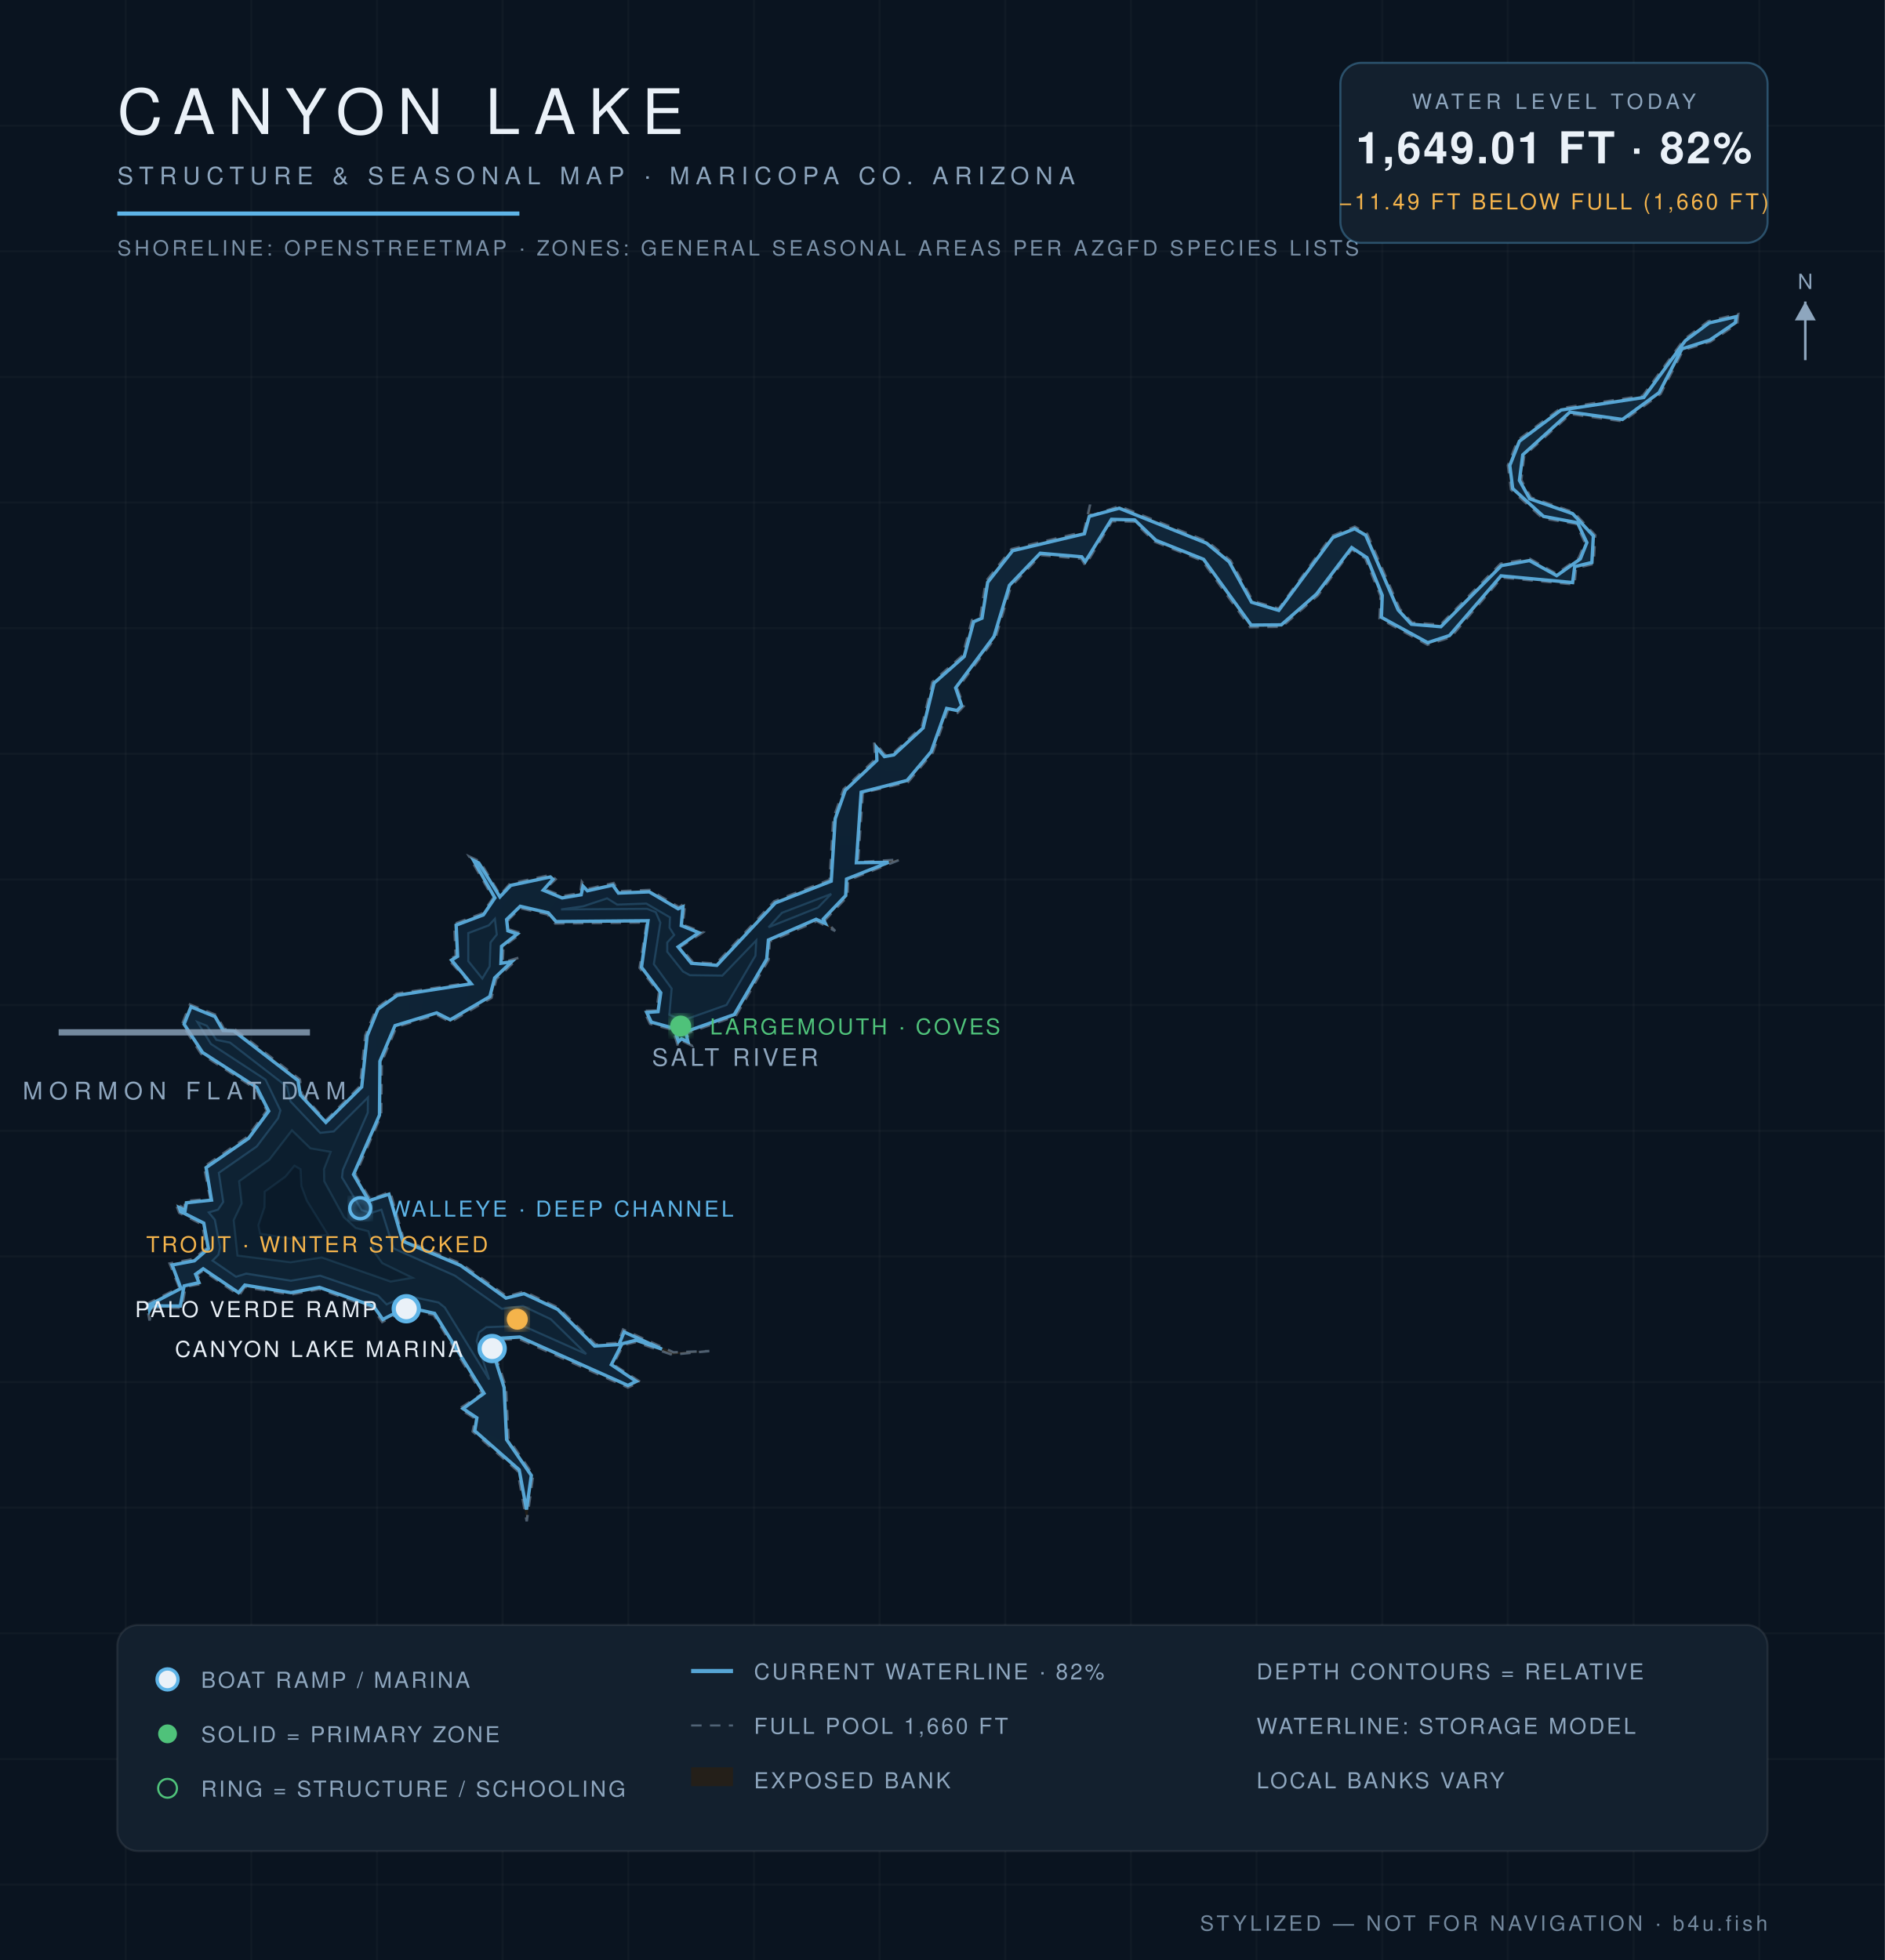
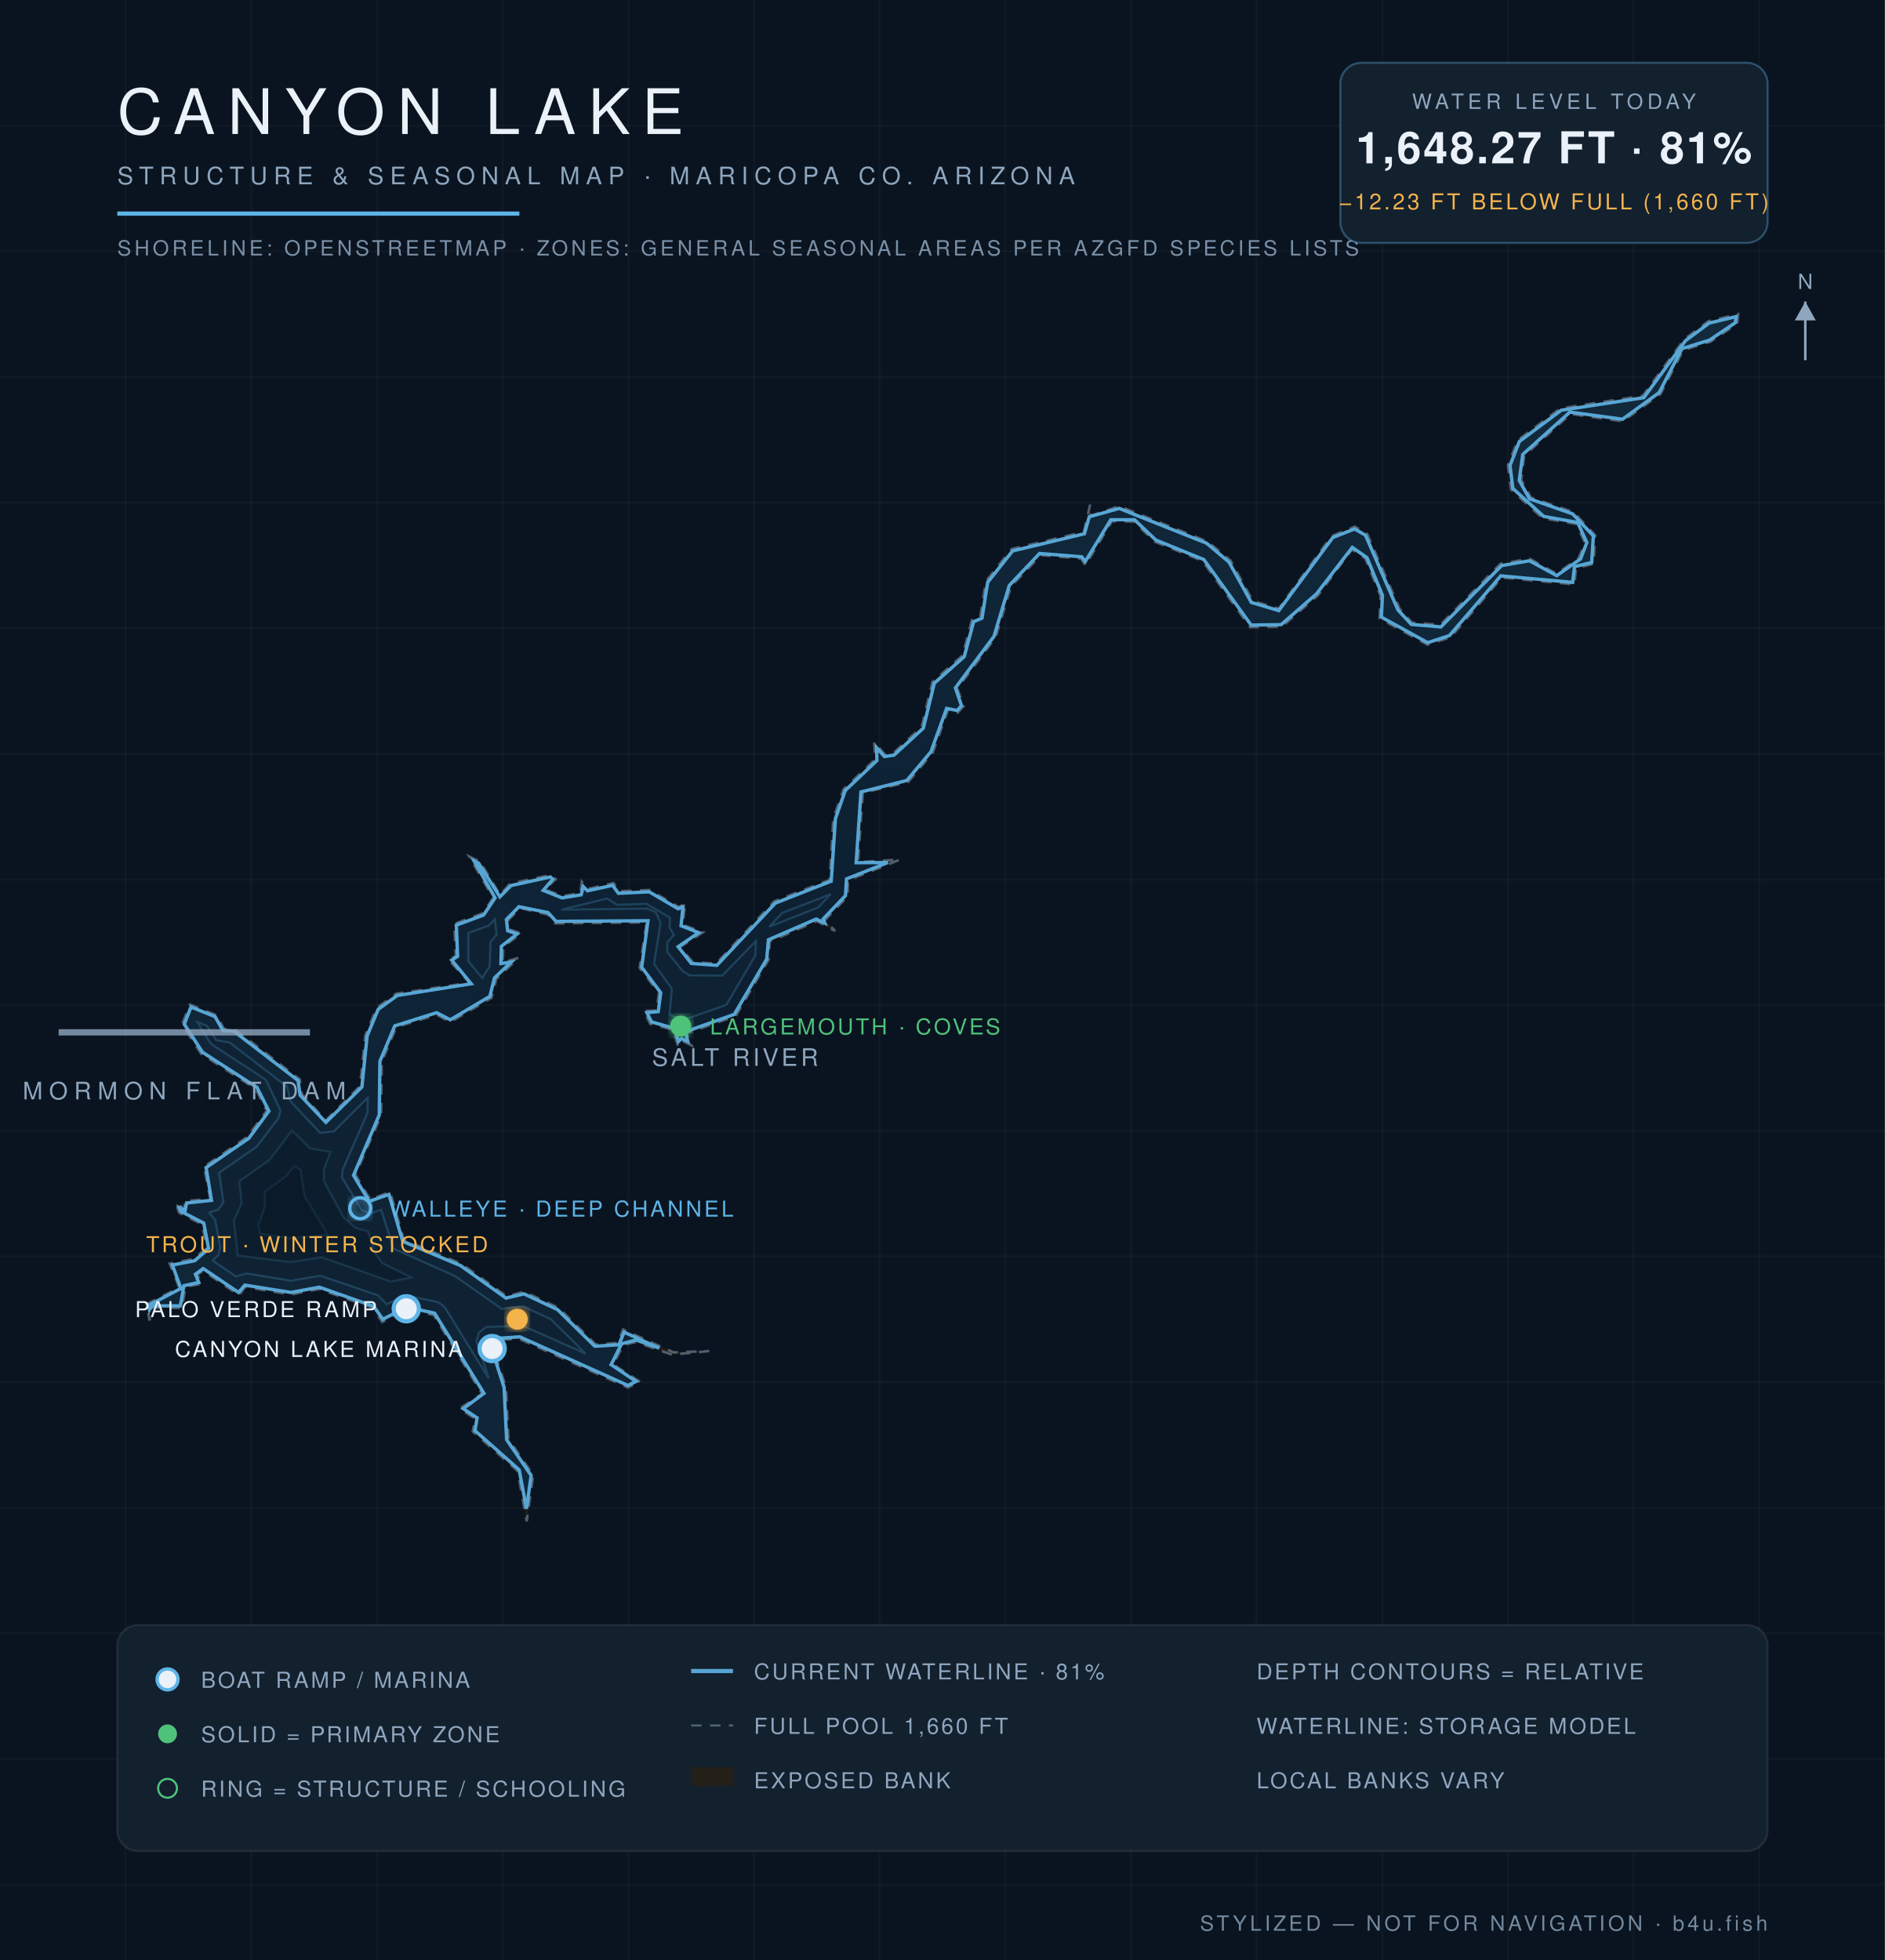
<svg xmlns="http://www.w3.org/2000/svg" viewBox="0 0 900 936" font-family="Helvetica,Arial,sans-serif">
  <defs>
    <radialGradient id="wg" cx="45%" cy="60%" r="80%">
      <stop offset="0%" stop-color="#0c1f31" />
      <stop offset="55%" stop-color="#102639" />
      <stop offset="100%" stop-color="#13293c" />
    </radialGradient>
    <filter id="glow">
      <feGaussianBlur stdDeviation="2.2" result="b" />
      <feMerge>
        <feMergeNode in="b" />
        <feMergeNode in="SourceGraphic" />
      </feMerge>
    </filter>
  </defs>
  <rect width="900" height="936" fill="#0a1420" />
  <g stroke="#ffffff" stroke-opacity="0.025">
    <line x1="60" y1="0" x2="60" y2="936" />
    <line x1="120" y1="0" x2="120" y2="936" />
    <line x1="180" y1="0" x2="180" y2="936" />
    <line x1="240" y1="0" x2="240" y2="936" />
    <line x1="300" y1="0" x2="300" y2="936" />
    <line x1="360" y1="0" x2="360" y2="936" />
    <line x1="420" y1="0" x2="420" y2="936" />
    <line x1="480" y1="0" x2="480" y2="936" />
    <line x1="540" y1="0" x2="540" y2="936" />
    <line x1="600" y1="0" x2="600" y2="936" />
    <line x1="660" y1="0" x2="660" y2="936" />
    <line x1="720" y1="0" x2="720" y2="936" />
    <line x1="780" y1="0" x2="780" y2="936" />
    <line x1="840" y1="0" x2="840" y2="936" />
    <line x1="0" y1="60" x2="900" y2="60" />
    <line x1="0" y1="120" x2="900" y2="120" />
    <line x1="0" y1="180" x2="900" y2="180" />
    <line x1="0" y1="240" x2="900" y2="240" />
    <line x1="0" y1="300" x2="900" y2="300" />
    <line x1="0" y1="360" x2="900" y2="360" />
    <line x1="0" y1="420" x2="900" y2="420" />
    <line x1="0" y1="480" x2="900" y2="480" />
    <line x1="0" y1="540" x2="900" y2="540" />
    <line x1="0" y1="600" x2="900" y2="600" />
    <line x1="0" y1="660" x2="900" y2="660" />
    <line x1="0" y1="720" x2="900" y2="720" />
    <line x1="0" y1="780" x2="900" y2="780" />
    <line x1="0" y1="840" x2="900" y2="840" />
    <line x1="0" y1="900" x2="900" y2="900" />
  </g>
  <path d="M 338.7,645.2 L 320.8,646.9 L 303.6,640.9 L 297.6,642.3 L 292.8,651.6 L 305.7,659.9 L 299.8,662.6 L 247.9,639.4 L 234.0,640.0 L 241.6,662.4 L 242.8,687.2 L 254.6,704.4 L 251.5,726.5 L 247.1,702.4 L 225.7,683.6 L 226.9,677.5 L 219.4,672.7 L 230.2,665.6 L 207.1,628.0 L 194.2,625.1 L 182.5,631.3 L 178.0,624.6 L 152.4,615.6 L 138.9,618.2 L 116.9,614.6 L 114.2,618.6 L 97.0,606.8 L 94.2,608.7 L 96.3,613.1 L 88.6,614.5 L 86.9,624.6 L 72.6,624.5 L 71.4,630.6 L 70.0,622.8 L 85.6,614.9 L 81.0,603.4 L 92.5,601.2 L 98.7,596.0 L 96.5,584.7 L 85.6,579.2 L 83.8,574.6 L 88.2,577.1 L 88.1,573.6 L 100.4,572.5 L 97.4,557.2 L 118.1,542.9 L 127.4,530.4 L 122.1,520.0 L 96.0,503.2 L 86.9,489.2 L 90.7,479.7 L 103.4,484.8 L 107.0,491.4 L 111.9,491.4 L 143.2,515.5 L 144.1,522.4 L 155.5,535.1 L 171.9,518.7 L 174.4,494.5 L 179.8,481.4 L 189.3,474.5 L 224.2,469.3 L 214.1,458.2 L 217.6,456.6 L 216.9,441.2 L 230.3,436.2 L 235.5,428.8 L 224.0,409.0 L 229.2,411.4 L 238.8,427.4 L 243.5,422.0 L 263.1,417.8 L 265.3,419.9 L 260.2,424.7 L 268.6,427.9 L 277.1,426.5 L 277.8,421.1 L 280.6,424.5 L 293.0,421.7 L 295.4,425.6 L 310.2,425.0 L 324.2,433.2 L 327.2,431.2 L 326.0,441.6 L 335.7,445.2 L 324.7,452.3 L 330.8,459.4 L 341.9,460.2 L 369.7,430.4 L 396.1,420.2 L 397.9,390.8 L 402.8,376.9 L 417.9,362.6 L 417.4,354.3 L 422.6,360.5 L 426.5,359.7 L 440.1,347.1 L 445.2,325.7 L 459.6,313.0 L 464.1,296.1 L 468.0,295.0 L 470.7,277.7 L 483.0,262.2 L 517.5,254.0 L 520.5,241.0 L 520.9,246.3 L 534.4,241.7 L 576.6,258.6 L 587.6,267.7 L 598.2,287.0 L 610.6,290.6 L 635.8,256.0 L 646.9,251.5 L 652.8,254.9 L 668.3,290.7 L 674.2,297.3 L 687.7,298.4 L 716.5,269.2 L 730.4,266.8 L 743.2,274.0 L 753.8,266.5 L 756.8,259.2 L 752.6,250.2 L 736.6,247.5 L 721.5,233.8 L 720.0,222.2 L 724.7,210.2 L 745.1,195.0 L 784.4,189.0 L 804.1,162.1 L 815.7,153.4 L 830.0,150.0 L 829.5,154.6 L 816.7,163.2 L 803.7,167.2 L 792.9,188.1 L 774.9,201.2 L 749.9,197.7 L 727.8,217.6 L 726.4,229.2 L 731.0,237.6 L 751.4,244.6 L 761.7,255.6 L 760.9,269.3 L 752.5,271.3 L 751.8,279.1 L 717.1,275.8 L 692.7,304.3 L 681.6,307.9 L 658.7,295.3 L 659.2,284.6 L 651.9,266.7 L 645.5,262.4 L 629.3,284.3 L 612.1,299.3 L 596.9,299.5 L 574.1,267.8 L 551.4,258.7 L 541.4,249.1 L 531.0,248.9 L 518.2,270.0 L 516.3,266.8 L 497.0,265.1 L 482.7,280.1 L 475.4,304.4 L 457.1,328.8 L 460.2,337.2 L 457.2,340.4 L 452.8,338.7 L 445.4,359.4 L 433.6,373.5 L 412.0,378.6 L 409.7,411.7 L 429.8,410.5 L 404.9,420.4 L 404.7,428.1 L 393.8,439.5 L 398.8,444.6 L 390.0,439.9 L 367.5,449.6 L 367.0,458.3 L 351.3,485.2 L 327.8,493.5 L 330.3,499.3 L 325.4,496.9 L 323.7,499.5 L 321.3,491.8 L 310.4,488.9 L 307.4,482.7 L 313.5,482.6 L 314.6,474.1 L 305.4,462.2 L 308.8,440.5 L 265.1,441.0 L 261.4,436.7 L 248.5,433.7 L 242.8,439.2 L 243.2,443.9 L 248.9,445.7 L 240.4,452.0 L 240.0,459.6 L 247.6,457.4 L 237.0,467.5 L 234.7,476.5 L 215.0,488.1 L 208.6,484.6 L 189.3,490.4 L 182.3,507.0 L 182.0,532.6 L 169.7,561.0 L 176.8,572.9 L 186.3,569.1 L 192.8,592.0 L 220.3,603.5 L 242.0,619.1 L 250.3,616.8 L 266.8,624.6 L 284.4,642.0 L 295.1,641.3 L 297.5,634.9 L 321.6,645.8 L 338.7,645.2 Z" fill="#241f19" fill-opacity="0.9" stroke="#8ea6be" stroke-opacity="0.5" stroke-width="1.2" stroke-dasharray="5 4" />
-   <path d="M 316.1,644.3 L 303.7,640.0 L 297.0,641.7 L 291.9,651.7 L 303.8,659.7 L 299.8,661.6 L 248.2,638.5 L 233.4,639.4 L 240.7,662.6 L 241.9,687.5 L 253.7,704.6 L 251.4,720.9 L 247.9,701.9 L 226.7,683.3 L 227.7,677.1 L 221.1,672.7 L 231.1,665.4 L 207.5,627.2 L 194.1,624.2 L 182.8,630.1 L 178.4,623.8 L 152.5,614.8 L 138.9,617.3 L 116.9,613.7 L 113.9,617.3 L 97.0,605.9 L 93.4,608.5 L 95.0,612.5 L 87.9,614.1 L 86.1,623.7 L 72.5,623.6 L 71.4,625.7 L 71.0,623.3 L 86.4,615.3 L 82.2,604.1 L 92.8,602.1 L 99.5,596.3 L 97.3,584.1 L 86.3,578.6 L 85.6,576.7 L 88.4,578.0 L 89.0,574.4 L 101.0,573.1 L 98.4,557.6 L 118.7,543.6 L 128.3,530.6 L 122.6,519.3 L 96.7,502.6 L 87.9,489.1 L 91.2,480.8 L 102.7,485.5 L 106.5,492.1 L 111.6,492.3 L 142.3,516.0 L 143.4,522.9 L 155.6,536.0 L 172.7,519.1 L 175.3,494.7 L 180.5,481.9 L 189.7,475.3 L 225.0,469.8 L 215.6,458.5 L 218.5,456.7 L 217.8,441.8 L 230.8,436.9 L 236.3,428.8 L 226.2,411.0 L 228.6,412.1 L 238.7,428.3 L 243.9,422.8 L 262.8,418.8 L 264.0,419.9 L 259.4,425.1 L 268.4,428.8 L 277.5,427.3 L 278.4,423.2 L 280.5,425.4 L 292.6,422.7 L 295.3,426.5 L 310.0,425.9 L 323.8,434.0 L 326.1,433.0 L 325.3,442.0 L 333.7,445.4 L 323.8,452.2 L 330.1,460.0 L 342.3,461.0 L 370.2,431.2 L 396.9,420.8 L 398.8,391.0 L 403.6,377.4 L 418.7,363.1 L 418.5,356.9 L 422.3,361.3 L 426.8,360.5 L 440.8,347.6 L 446.0,326.2 L 460.4,313.5 L 464.9,296.9 L 468.9,295.2 L 471.6,278.1 L 483.5,263.0 L 517.8,254.9 L 520.1,246.6 L 534.4,242.7 L 576.1,259.4 L 586.9,268.3 L 597.6,287.6 L 610.6,291.5 L 636.4,256.7 L 646.8,252.5 L 652.1,255.6 L 667.6,291.3 L 673.9,298.1 L 688.0,299.3 L 716.9,270.1 L 730.3,267.7 L 743.3,274.9 L 754.6,266.9 L 757.7,259.1 L 753.2,249.6 L 737.0,246.6 L 722.3,233.3 L 720.9,222.3 L 725.5,210.7 L 745.4,195.8 L 784.9,189.8 L 804.7,162.7 L 816.1,154.2 L 829.0,151.2 L 828.6,154.1 L 816.4,162.4 L 803.1,166.6 L 792.2,187.5 L 774.7,200.3 L 749.6,196.8 L 727.1,217.2 L 725.5,229.4 L 730.4,238.2 L 750.9,245.3 L 760.8,255.9 L 760.1,268.6 L 751.9,270.6 L 750.9,278.2 L 716.7,275.0 L 692.1,303.5 L 681.7,306.9 L 659.6,294.8 L 660.0,284.3 L 652.7,266.3 L 645.4,261.5 L 628.6,283.7 L 611.8,298.4 L 597.4,298.5 L 574.7,267.1 L 551.9,258.0 L 541.8,248.3 L 530.7,248.0 L 518.2,268.2 L 516.5,265.9 L 496.7,264.2 L 482.0,279.5 L 474.6,304.0 L 456.3,328.5 L 459.2,337.0 L 457.0,339.3 L 452.0,338.3 L 444.6,359.0 L 433.1,372.7 L 411.2,378.3 L 408.9,412.0 L 424.3,411.8 L 404.2,419.8 L 403.8,427.7 L 393.1,438.9 L 394.1,441.0 L 389.7,439.0 L 366.9,448.9 L 366.1,458.0 L 350.6,484.5 L 327.4,492.7 L 328.5,497.5 L 325.4,496.1 L 324.0,497.4 L 321.9,491.1 L 311.0,488.1 L 308.8,483.5 L 314.2,483.1 L 315.5,474.1 L 306.3,461.9 L 309.4,439.7 L 265.5,440.1 L 261.8,435.9 L 248.4,432.8 L 241.9,439.1 L 242.5,444.5 L 247.0,446.0 L 239.5,451.9 L 239.2,460.0 L 244.3,459.3 L 236.2,467.0 L 233.9,475.9 L 215.0,487.0 L 208.5,483.7 L 188.6,489.8 L 181.4,506.8 L 181.2,532.5 L 168.8,560.9 L 176.1,573.4 L 185.7,570.3 L 192.3,592.7 L 219.9,604.3 L 241.6,619.9 L 250.2,617.8 L 266.3,625.3 L 283.9,642.8 L 295.5,642.1 L 298.0,636.1 L 316.1,644.3 Z" fill="url(#wg)" stroke="#5eb4e7" stroke-opacity="0.9" stroke-width="1.6" />
-   <path d="M 101.5,602.0 L 104.3,599.2 L 105.1,595.7 L 102.6,582.5 L 99.7,579.0 L 104.1,577.7 L 106.6,574.0 L 104.5,560.1 L 122.6,547.5 L 132.8,534.0 L 133.9,530.3 L 126.8,515.6 L 100.7,498.5 L 94.3,488.1 L 98.8,489.9 L 103.3,496.6 L 109.8,497.9 L 137.1,519.0 L 138.7,526.0 L 152.9,541.0 L 159.4,540.3 L 175.7,524.1 L 175.6,531.3 L 163.7,558.7 L 163.3,562.3 L 172.7,577.9 L 177.0,579.3 L 182.1,577.7 L 187.9,596.2 L 217.2,609.2 L 239.6,625.0 L 249.7,623.7 L 263.0,630.0 L 279.9,646.6 L 249.6,633.1 L 232.2,633.8 L 228.7,636.3 L 227.6,640.5 L 233.6,658.8 L 212.4,624.4 L 209.4,622.0 L 194.0,618.7 L 184.6,622.9 L 180.5,618.7 L 152.9,609.2 L 138.9,611.6 L 117.6,608.2 L 112.7,609.7 L 101.5,602.0 Z" fill="#0e2233" stroke="#5eb4e7" stroke-opacity="0.22" stroke-width="1" />
-   <path d="M 230.3,467.3 L 223.6,459.0 L 223.6,445.6 L 233.4,441.9 L 236.3,438.8 L 237.2,446.3 L 234.2,450.1 L 233.8,461.5 L 230.3,467.3 Z" fill="#0e2233" stroke="#5eb4e7" stroke-opacity="0.22" stroke-width="1" />
-   <path d="M 267.9,434.3 L 278.5,432.8 L 289.9,429.0 L 294.7,432.0 L 308.6,431.5 L 319.9,438.1 L 319.7,443.0 L 321.9,446.5 L 318.6,450.1 L 318.6,454.5 L 326.1,463.9 L 329.4,465.7 L 344.9,465.9 L 361.1,449.1 L 360.7,456.4 L 346.9,479.9 L 326.0,487.3 L 319.6,484.6 L 320.7,472.1 L 312.2,460.4 L 315.3,440.6 L 313.1,435.6 L 309.0,434.0 L 267.9,434.3 Z" fill="#0e2233" stroke="#5eb4e7" stroke-opacity="0.22" stroke-width="1" />
-   <path d="M 367.0,442.8 L 373.4,435.9 L 396.9,426.9 L 390.6,433.4 L 367.0,442.8 Z" fill="#0e2233" stroke="#5eb4e7" stroke-opacity="0.22" stroke-width="1" />
-   <path d="M 113.4,599.6 L 111.6,582.7 L 115.4,574.7 L 114.2,564.1 L 128.6,553.8 L 139.4,539.8 L 148.2,548.4 L 157.9,550.1 L 154.7,558.3 L 154.8,564.1 L 164.2,581.3 L 169.8,586.4 L 175.9,588.0 L 178.9,598.2 L 182.5,603.2 L 196.9,610.2 L 186.5,612.0 L 153.6,600.5 L 138.7,602.8 L 113.4,599.6 Z" fill="#0c1e2e" stroke="#5eb4e7" stroke-opacity="0.15" stroke-width="1" />
-   <path d="M 123.4,585.1 L 126.3,576.5 L 126.4,569.1 L 136.3,561.9 L 140.6,556.7 L 143.5,558.4 L 143.9,566.4 L 146.5,573.4 L 156.6,589.7 L 138.6,591.5 L 124.2,589.1 L 123.4,585.1 Z" fill="#0a1a29" stroke="#5eb4e7" stroke-opacity="0.1" stroke-width="1" />
+   <path d="M 314.8,643.8 L 303.7,639.9 L 296.8,641.7 L 291.8,651.7 L 303.7,659.7 L 299.8,661.6 L 248.2,638.4 L 233.3,639.4 L 240.7,662.6 L 241.9,687.5 L 253.6,704.6 L 251.4,720.5 L 247.9,701.9 L 226.8,683.2 L 227.8,677.1 L 221.2,672.7 L 231.1,665.4 L 207.5,627.1 L 194.1,624.2 L 182.8,630.0 L 178.4,623.8 L 152.5,614.7 L 138.9,617.2 L 116.9,613.7 L 113.9,617.2 L 97.0,605.8 L 93.3,608.5 L 94.9,612.4 L 87.8,614.0 L 86.1,623.6 L 72.5,623.6 L 71.4,625.4 L 71.1,623.3 L 86.4,615.3 L 82.3,604.1 L 92.9,602.1 L 99.6,596.3 L 97.3,584.1 L 86.4,578.5 L 85.7,576.8 L 88.4,578.1 L 89.1,574.5 L 101.0,573.2 L 98.4,557.6 L 118.8,543.6 L 128.4,530.6 L 122.7,519.3 L 96.7,502.5 L 88.0,489.1 L 91.2,480.9 L 102.7,485.5 L 106.4,492.1 L 111.6,492.4 L 142.3,516.0 L 143.3,523.0 L 155.6,536.0 L 172.8,519.1 L 175.3,494.7 L 180.6,482.0 L 189.7,475.4 L 225.0,469.8 L 215.7,458.5 L 218.5,456.7 L 217.9,441.8 L 230.9,437.0 L 236.4,428.8 L 226.4,411.2 L 228.5,412.2 L 238.7,428.3 L 244.0,422.9 L 262.8,418.8 L 263.9,419.9 L 259.4,425.2 L 268.4,428.8 L 277.5,427.3 L 278.5,423.4 L 280.5,425.4 L 292.5,422.8 L 295.3,426.6 L 310.0,425.9 L 323.8,434.0 L 326.1,433.1 L 325.2,442.1 L 333.6,445.4 L 323.8,452.1 L 330.1,460.1 L 342.3,461.0 L 370.2,431.3 L 396.9,420.8 L 398.9,391.0 L 403.6,377.5 L 418.7,363.2 L 418.6,357.1 L 422.3,361.3 L 426.9,360.6 L 440.9,347.7 L 446.1,326.3 L 460.4,313.6 L 464.9,296.9 L 468.9,295.2 L 471.6,278.1 L 483.5,263.1 L 517.8,254.9 L 520.1,246.8 L 534.4,242.8 L 576.1,259.4 L 586.8,268.4 L 597.5,287.7 L 610.6,291.6 L 636.4,256.7 L 646.8,252.6 L 652.0,255.6 L 667.5,291.3 L 673.9,298.2 L 688.0,299.4 L 717.0,270.1 L 730.3,267.8 L 743.3,274.9 L 754.7,266.9 L 757.7,259.1 L 753.3,249.5 L 737.1,246.6 L 722.4,233.3 L 721.0,222.3 L 725.5,210.8 L 745.5,195.9 L 784.9,189.9 L 804.8,162.7 L 816.1,154.3 L 828.9,151.2 L 828.6,154.1 L 816.3,162.4 L 803.1,166.5 L 792.2,187.5 L 774.7,200.2 L 749.6,196.8 L 727.1,217.0 L 725.4,229.4 L 730.3,238.2 L 750.9,245.4 L 760.8,255.9 L 760.0,268.6 L 751.8,270.6 L 750.9,278.1 L 716.6,275.0 L 692.1,303.5 L 681.7,306.9 L 659.6,294.7 L 660.1,284.3 L 652.7,266.3 L 645.7,261.4 L 628.6,283.6 L 611.7,298.3 L 597.4,298.5 L 574.8,267.2 L 551.9,257.9 L 541.7,248.2 L 530.4,248.2 L 518.2,268.1 L 516.5,265.9 L 496.4,264.3 L 481.9,279.6 L 474.6,303.9 L 456.2,328.5 L 459.1,337.0 L 457.0,339.3 L 452.0,338.3 L 444.5,359.0 L 433.0,372.7 L 411.1,378.2 L 408.8,412.0 L 423.9,411.9 L 404.2,419.7 L 403.7,427.7 L 393.0,438.9 L 393.8,440.8 L 389.7,438.9 L 366.9,448.8 L 366.1,458.0 L 350.6,484.4 L 327.3,492.7 L 328.4,497.3 L 325.4,496.0 L 324.0,497.3 L 322.0,491.1 L 311.1,488.0 L 308.9,483.6 L 314.3,483.1 L 315.5,474.1 L 306.4,461.9 L 309.4,439.7 L 265.5,440.0 L 261.7,435.8 L 247.8,433.0 L 241.8,439.1 L 242.4,444.5 L 246.9,446.0 L 239.4,451.9 L 239.2,460.1 L 244.1,459.4 L 236.1,467.0 L 233.9,475.8 L 215.0,487.0 L 208.5,483.6 L 188.5,489.9 L 181.4,506.8 L 181.1,532.4 L 168.8,561.3 L 176.3,573.7 L 185.7,570.4 L 192.3,592.8 L 219.9,604.4 L 241.6,619.9 L 250.2,617.9 L 266.2,625.4 L 284.0,642.9 L 295.5,642.2 L 298.0,636.2 L 314.8,643.8 Z" fill="url(#wg)" stroke="#5eb4e7" stroke-opacity="0.9" stroke-width="1.6" />
+   <path d="M 101.6,602.0 L 104.3,599.3 L 105.2,595.7 L 102.7,582.5 L 99.9,579.1 L 104.2,577.7 L 106.7,574.1 L 104.6,560.1 L 122.7,547.5 L 132.9,534.0 L 133.9,530.3 L 126.9,515.6 L 100.7,498.5 L 94.3,488.2 L 98.8,489.9 L 103.2,496.7 L 109.7,497.9 L 137.1,519.0 L 138.7,526.0 L 152.9,541.0 L 159.4,540.3 L 175.6,524.2 L 175.5,531.3 L 163.6,558.6 L 163.3,562.3 L 172.7,577.9 L 177.0,579.4 L 182.0,577.8 L 187.9,596.3 L 217.1,609.3 L 239.6,625.1 L 249.7,623.8 L 263.0,630.0 L 279.6,646.4 L 249.6,633.1 L 232.2,633.7 L 228.7,636.3 L 227.5,640.5 L 233.4,658.3 L 212.4,624.3 L 209.4,621.9 L 194.0,618.6 L 184.6,622.8 L 180.5,618.6 L 152.9,609.2 L 138.9,611.6 L 117.6,608.1 L 112.7,609.6 L 101.6,602.0 Z" fill="#0e2233" stroke="#5eb4e7" stroke-opacity="0.22" stroke-width="1" />
+   <path d="M 230.3,467.1 L 223.6,459.0 L 223.6,445.6 L 233.4,442.0 L 236.3,439.0 L 237.1,446.3 L 234.2,450.0 L 233.8,461.5 L 230.3,467.1 Z" fill="#0e2233" stroke="#5eb4e7" stroke-opacity="0.22" stroke-width="1" />
+   <path d="M 268.0,434.4 L 289.9,429.1 L 294.7,432.1 L 308.6,431.6 L 319.9,438.2 L 319.7,443.0 L 321.8,446.5 L 318.6,450.1 L 318.6,454.6 L 326.1,463.9 L 329.4,465.8 L 344.9,465.9 L 361.0,449.3 L 360.6,456.4 L 346.8,479.9 L 326.0,487.2 L 319.7,484.6 L 320.8,472.1 L 312.3,460.4 L 315.4,440.6 L 313.1,435.6 L 309.0,433.9 L 268.0,434.4 Z" fill="#0e2233" stroke="#5eb4e7" stroke-opacity="0.22" stroke-width="1" />
+   <path d="M 367.3,442.6 L 373.4,436.0 L 396.7,427.0 L 390.6,433.4 L 367.3,442.6 Z" fill="#0e2233" stroke="#5eb4e7" stroke-opacity="0.22" stroke-width="1" />
+   <path d="M 113.5,599.6 L 111.7,582.7 L 115.4,574.8 L 114.3,564.1 L 128.7,553.9 L 139.4,539.9 L 148.1,548.4 L 157.8,550.1 L 154.7,558.3 L 154.7,564.1 L 164.1,581.4 L 169.8,586.4 L 175.8,588.1 L 178.9,598.2 L 182.5,603.2 L 196.5,610.1 L 186.5,612.0 L 153.6,600.4 L 138.7,602.7 L 113.5,599.6 Z" fill="#0c1e2e" stroke="#5eb4e7" stroke-opacity="0.15" stroke-width="1" />
+   <path d="M 123.5,585.1 L 126.4,576.5 L 126.5,569.1 L 136.4,561.9 L 140.6,556.8 L 143.4,558.5 L 145.4,571.2 L 156.4,589.6 L 138.6,591.4 L 124.2,589.1 L 123.5,585.1 Z" fill="#0a1a29" stroke="#5eb4e7" stroke-opacity="0.1" stroke-width="1" />
  <text x="351" y="509" fill="#8ea6be" font-size="11.5" letter-spacing="1.6" text-anchor="middle">SALT RIVER</text>
  <line x1="28" y1="493" x2="148" y2="493" stroke="#8ea6be" stroke-width="3" stroke-opacity="0.8" />
  <text x="88" y="525" fill="#8ea6be" font-size="11.5" letter-spacing="3" text-anchor="middle">MORMON FLAT DAM</text>
  <circle cx="194" cy="625" r="6" fill="#eaf1f8" stroke="#5eb4e7" stroke-width="2" />
  <text x="180" y="629" fill="#eaf1f8" font-size="10.5" letter-spacing="1.2" text-anchor="end">PALO VERDE RAMP</text>
  <circle cx="235" cy="644" r="6" fill="#eaf1f8" stroke="#5eb4e7" stroke-width="2" />
  <text x="221" y="648" fill="#eaf1f8" font-size="10.5" letter-spacing="1.2" text-anchor="end">CANYON LAKE MARINA</text>
  <circle cx="172" cy="577" r="5" fill="none" stroke="#5eb4e7" stroke-width="1.6" filter="url(#glow)" />
  <text x="186" y="581" fill="#5eb4e7" font-size="10.5" letter-spacing="1.2" text-anchor="start">WALLEYE · DEEP CHANNEL</text>
  <circle cx="325" cy="490" r="5" fill="#4fc27a" filter="url(#glow)" />
  <text x="339" y="494" fill="#4fc27a" font-size="10.5" letter-spacing="1.2" text-anchor="start">LARGEMOUTH · COVES</text>
  <circle cx="247" cy="630" r="5" fill="#f5b44c" filter="url(#glow)" />
  <text x="233" y="598" fill="#f5b44c" font-size="10.5" letter-spacing="1.2" text-anchor="end">TROUT · WINTER STOCKED</text>
  <text x="56" y="64" fill="#eaf1f8" font-size="30" letter-spacing="6" font-weight="300">CANYON LAKE</text>
  <text x="56" y="88" fill="#8ea6be" font-size="11.5" letter-spacing="3">STRUCTURE &amp; SEASONAL MAP · MARICOPA CO. ARIZONA</text>
  <line x1="56" y1="102" x2="248" y2="102" stroke="#5eb4e7" stroke-width="2" />
  <text x="56" y="122" fill="#8ea6be" font-size="10" letter-spacing="1.5" opacity="0.85">SHORELINE: OPENSTREETMAP · ZONES: GENERAL SEASONAL AREAS PER AZGFD SPECIES LISTS</text>
  <g>
    <rect x="640" y="30" width="204" height="86" rx="10" fill="#13202e" stroke="#5eb4e7" stroke-opacity="0.35" />
    <text x="742" y="52" fill="#8ea6be" font-size="10" letter-spacing="2" text-anchor="middle">WATER LEVEL TODAY</text>
-     <text x="742" y="78" fill="#eaf1f8" font-size="21" letter-spacing="1" text-anchor="middle" font-weight="600">1,649.01 FT · 82%</text>
-     <text x="742" y="100" fill="#f5b44c" font-size="10.5" letter-spacing="1.2" text-anchor="middle">−11.49 FT BELOW FULL (1,660 FT)</text>
+     <text x="742" y="78" fill="#eaf1f8" font-size="21" letter-spacing="1" text-anchor="middle" font-weight="600">1,648.27 FT · 81%</text>
+     <text x="742" y="100" fill="#f5b44c" font-size="10.5" letter-spacing="1.2" text-anchor="middle">−12.23 FT BELOW FULL (1,660 FT)</text>
  </g>
  <g font-size="10.5" letter-spacing="1.1">
    <rect x="56" y="776" width="788" height="108" rx="10" fill="#13202e" stroke="#ffffff" stroke-opacity="0.08" />
    <circle cx="80" cy="802" r="5" fill="#eaf1f8" stroke="#5eb4e7" stroke-width="1.6" />
    <text x="96" y="806" fill="#8ea6be">BOAT RAMP / MARINA</text>
    <circle cx="80" cy="828" r="4.5" fill="#4fc27a" />
    <text x="96" y="832" fill="#8ea6be">SOLID = PRIMARY ZONE</text>
    <circle cx="80" cy="854" r="4.5" fill="none" stroke="#4fc27a" />
    <text x="96" y="858" fill="#8ea6be">RING = STRUCTURE / SCHOOLING</text>
    <line x1="330" y1="798" x2="350" y2="798" stroke="#5eb4e7" stroke-opacity="0.9" stroke-width="2" />
-     <text x="360" y="802" fill="#8ea6be">CURRENT WATERLINE · 82%</text>
+     <text x="360" y="802" fill="#8ea6be">CURRENT WATERLINE · 81%</text>
    <line x1="330" y1="824" x2="350" y2="824" stroke="#8ea6be" stroke-opacity="0.5" stroke-dasharray="5 4" />
    <text x="360" y="828" fill="#8ea6be">FULL POOL 1,660 FT</text>
    <rect x="330" y="844" width="20" height="9" fill="#241f19" />
    <text x="360" y="854" fill="#8ea6be">EXPOSED BANK</text>
    <text x="600" y="802" fill="#8ea6be">DEPTH CONTOURS = RELATIVE</text>
    <text x="600" y="828" fill="#8ea6be">WATERLINE: STORAGE MODEL</text>
    <text x="600" y="854" fill="#8ea6be">LOCAL BANKS VARY</text>
  </g>
  <text x="844" y="922" fill="#8ea6be" font-size="10" letter-spacing="1.5" text-anchor="end" opacity="0.8">STYLIZED — NOT FOR NAVIGATION · b4u.fish</text>
  <g transform="translate(862,158)" stroke="#8ea6be" fill="#8ea6be">
    <line x1="0" y1="14" x2="0" y2="-14" stroke-width="1.2" />
    <path d="M 0,-14 l 5,9 h -10 z" stroke="none" />
    <text x="0" y="-20" font-size="10" text-anchor="middle" stroke="none">N</text>
  </g>
</svg>
